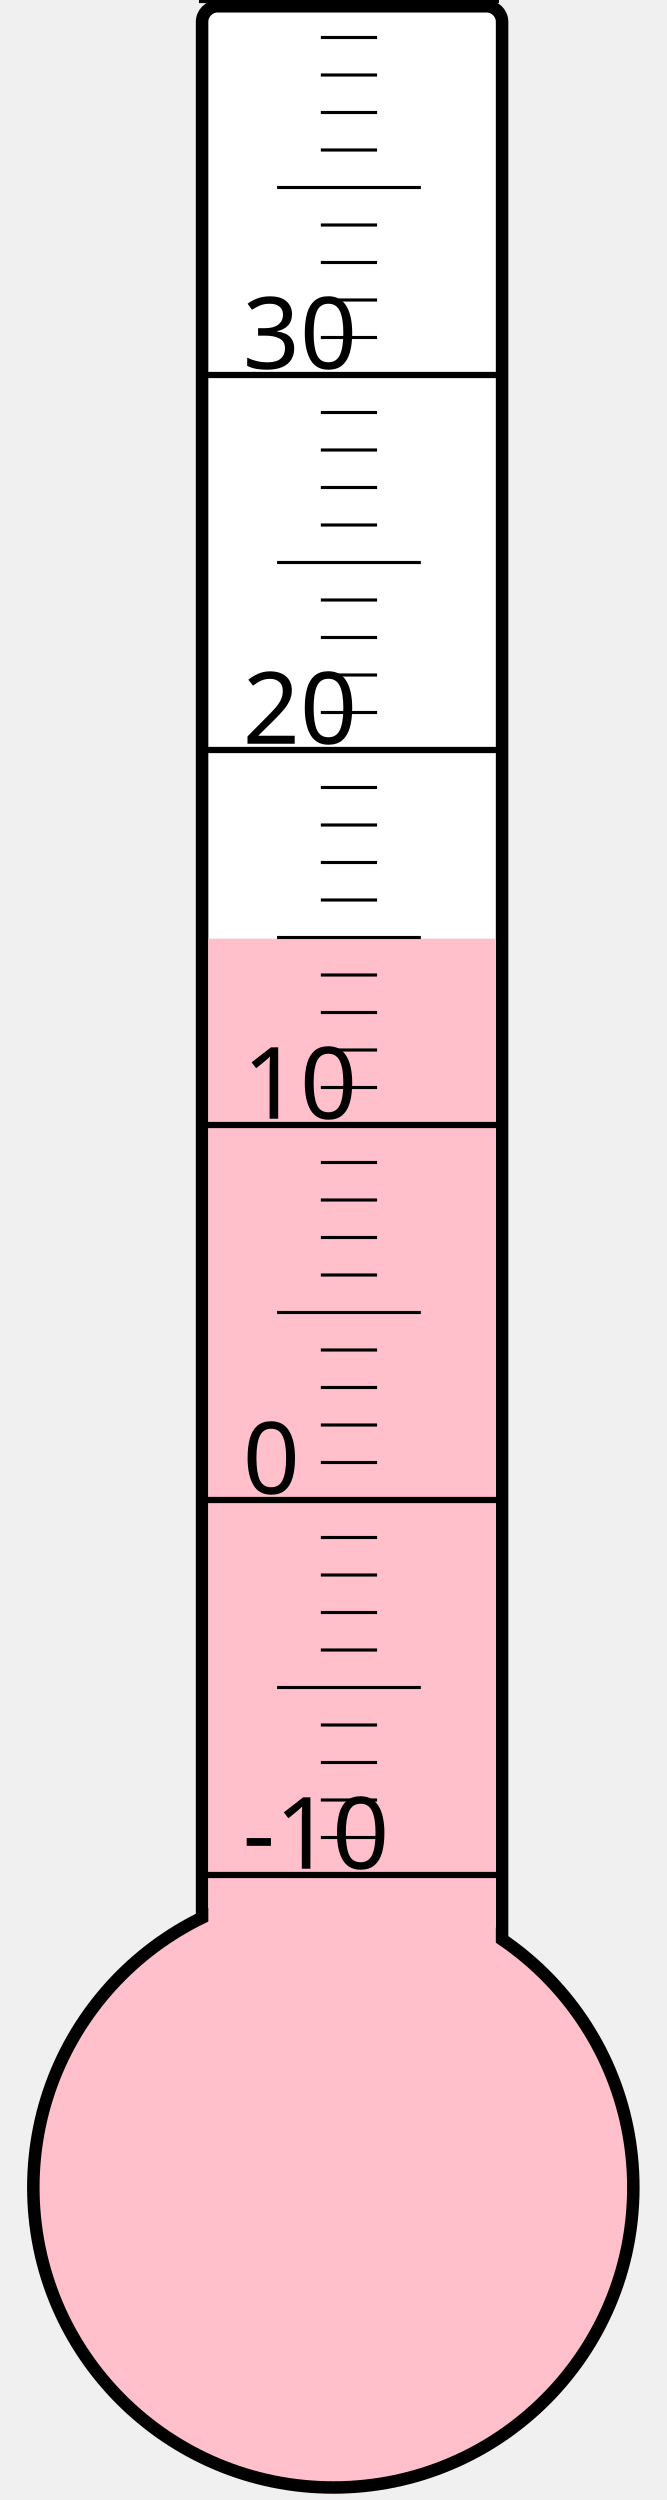
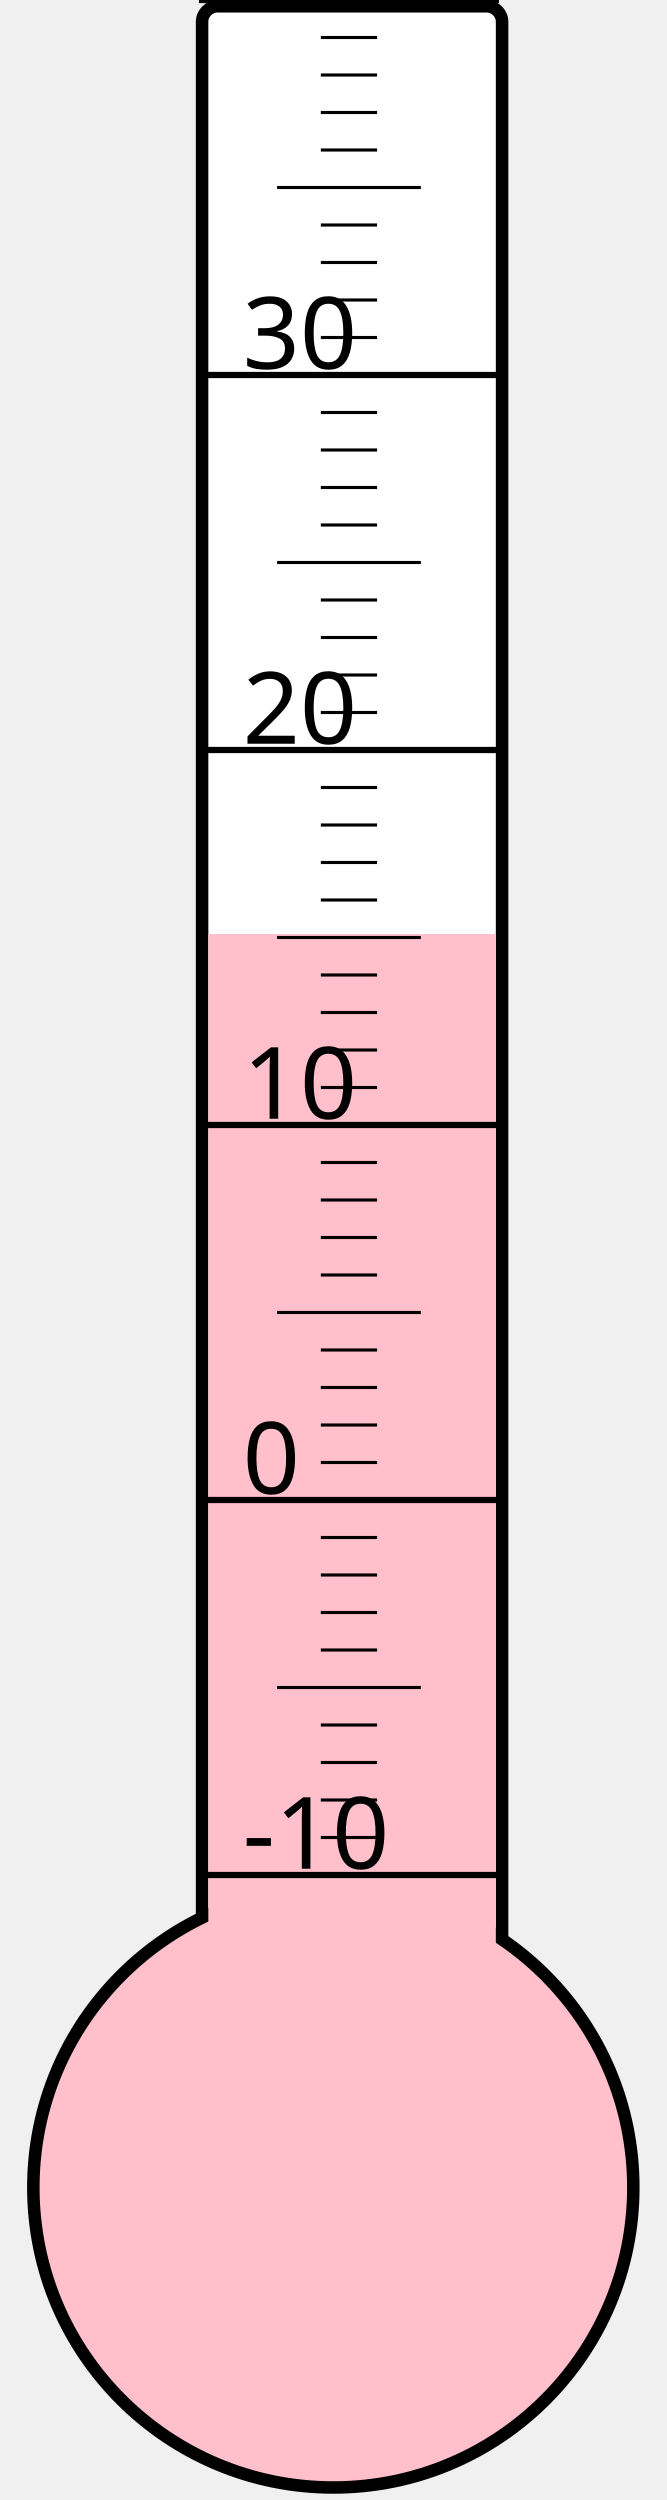
<svg xmlns="http://www.w3.org/2000/svg" width="40px" height="150px" viewBox="0 0 200 800">
  <rect width="200" height="800" x="0" y="0" style="fill: #ffffeb; fill-opacity: 0;" />
  <rect width="96" height="680" x="58" y="2" rx="5" ry="5" style="fill: white; fill-opacity: 1; stroke: black; stroke-width: 4;" />
  <circle cx="100" cy="700" r="96" style="fill: pink; stroke: black; stroke-width: 4;" />
-   <rect width="92" height="399.625" x="60" y="300.375" style="fill: pink; fill-opacity: 1; stroke-width: 0;" />
+   <rect width="92" height="401.125" x="60" y="298.875" style="fill: pink; fill-opacity: 1; stroke-width: 0;" />
  <text x="71" y="598" style="font-family: sans-serif; font-size: 24pt;">-10</text>
  <text x="71" y="478" style="font-family: sans-serif; font-size: 24pt;">0</text>
  <text x="71" y="358" style="font-family: sans-serif; font-size: 24pt;">10</text>
  <text x="71" y="238" style="font-family: sans-serif; font-size: 24pt;">20</text>
  <text x="71" y="118" style="font-family: sans-serif; font-size: 24pt;">30</text>
  <g style="stroke: black;">
    <line x1="57" y1="600" x2="153" y2="600" style="stroke-width: 2;" />
    <line x1="96" y1="588" x2="114" y2="588" style="stroke-width: 1;" />
    <line x1="96" y1="576" x2="114" y2="576" style="stroke-width: 1;" />
    <line x1="96" y1="564" x2="114" y2="564" style="stroke-width: 1;" />
    <line x1="96" y1="552" x2="114" y2="552" style="stroke-width: 1;" />
    <line x1="82" y1="540" x2="128" y2="540" style="stroke-width: 1;" />
    <line x1="96" y1="528" x2="114" y2="528" style="stroke-width: 1;" />
    <line x1="96" y1="516" x2="114" y2="516" style="stroke-width: 1;" />
    <line x1="96" y1="504" x2="114" y2="504" style="stroke-width: 1;" />
    <line x1="96" y1="492" x2="114" y2="492" style="stroke-width: 1;" />
    <line x1="57" y1="480" x2="153" y2="480" style="stroke-width: 2;" />
    <line x1="96" y1="468" x2="114" y2="468" style="stroke-width: 1;" />
    <line x1="96" y1="456" x2="114" y2="456" style="stroke-width: 1;" />
    <line x1="96" y1="444" x2="114" y2="444" style="stroke-width: 1;" />
    <line x1="96" y1="432" x2="114" y2="432" style="stroke-width: 1;" />
    <line x1="82" y1="420" x2="128" y2="420" style="stroke-width: 1;" />
    <line x1="96" y1="408" x2="114" y2="408" style="stroke-width: 1;" />
    <line x1="96" y1="396" x2="114" y2="396" style="stroke-width: 1;" />
    <line x1="96" y1="384" x2="114" y2="384" style="stroke-width: 1;" />
    <line x1="96" y1="372" x2="114" y2="372" style="stroke-width: 1;" />
    <line x1="57" y1="360" x2="153" y2="360" style="stroke-width: 2;" />
    <line x1="96" y1="348" x2="114" y2="348" style="stroke-width: 1;" />
    <line x1="96" y1="336" x2="114" y2="336" style="stroke-width: 1;" />
    <line x1="96" y1="324" x2="114" y2="324" style="stroke-width: 1;" />
    <line x1="96" y1="312" x2="114" y2="312" style="stroke-width: 1;" />
    <line x1="82" y1="300" x2="128" y2="300" style="stroke-width: 1;" />
    <line x1="96" y1="288" x2="114" y2="288" style="stroke-width: 1;" />
    <line x1="96" y1="276" x2="114" y2="276" style="stroke-width: 1;" />
    <line x1="96" y1="264" x2="114" y2="264" style="stroke-width: 1;" />
    <line x1="96" y1="252" x2="114" y2="252" style="stroke-width: 1;" />
    <line x1="57" y1="240" x2="153" y2="240" style="stroke-width: 2;" />
    <line x1="96" y1="228" x2="114" y2="228" style="stroke-width: 1;" />
    <line x1="96" y1="216" x2="114" y2="216" style="stroke-width: 1;" />
    <line x1="96" y1="204" x2="114" y2="204" style="stroke-width: 1;" />
    <line x1="96" y1="192" x2="114" y2="192" style="stroke-width: 1;" />
    <line x1="82" y1="180" x2="128" y2="180" style="stroke-width: 1;" />
    <line x1="96" y1="168" x2="114" y2="168" style="stroke-width: 1;" />
    <line x1="96" y1="156" x2="114" y2="156" style="stroke-width: 1;" />
    <line x1="96" y1="144" x2="114" y2="144" style="stroke-width: 1;" />
    <line x1="96" y1="132" x2="114" y2="132" style="stroke-width: 1;" />
    <line x1="57" y1="120" x2="153" y2="120" style="stroke-width: 2;" />
    <line x1="96" y1="108" x2="114" y2="108" style="stroke-width: 1;" />
    <line x1="96" y1="96" x2="114" y2="96" style="stroke-width: 1;" />
    <line x1="96" y1="84" x2="114" y2="84" style="stroke-width: 1;" />
    <line x1="96" y1="72" x2="114" y2="72" style="stroke-width: 1;" />
    <line x1="82" y1="60" x2="128" y2="60" style="stroke-width: 1;" />
    <line x1="96" y1="48" x2="114" y2="48" style="stroke-width: 1;" />
    <line x1="96" y1="36" x2="114" y2="36" style="stroke-width: 1;" />
    <line x1="96" y1="24" x2="114" y2="24" style="stroke-width: 1;" />
    <line x1="96" y1="12" x2="114" y2="12" style="stroke-width: 1;" />
    <line x1="57" y1="0" x2="153" y2="0" style="stroke-width: 2;" />
  </g>
</svg>
